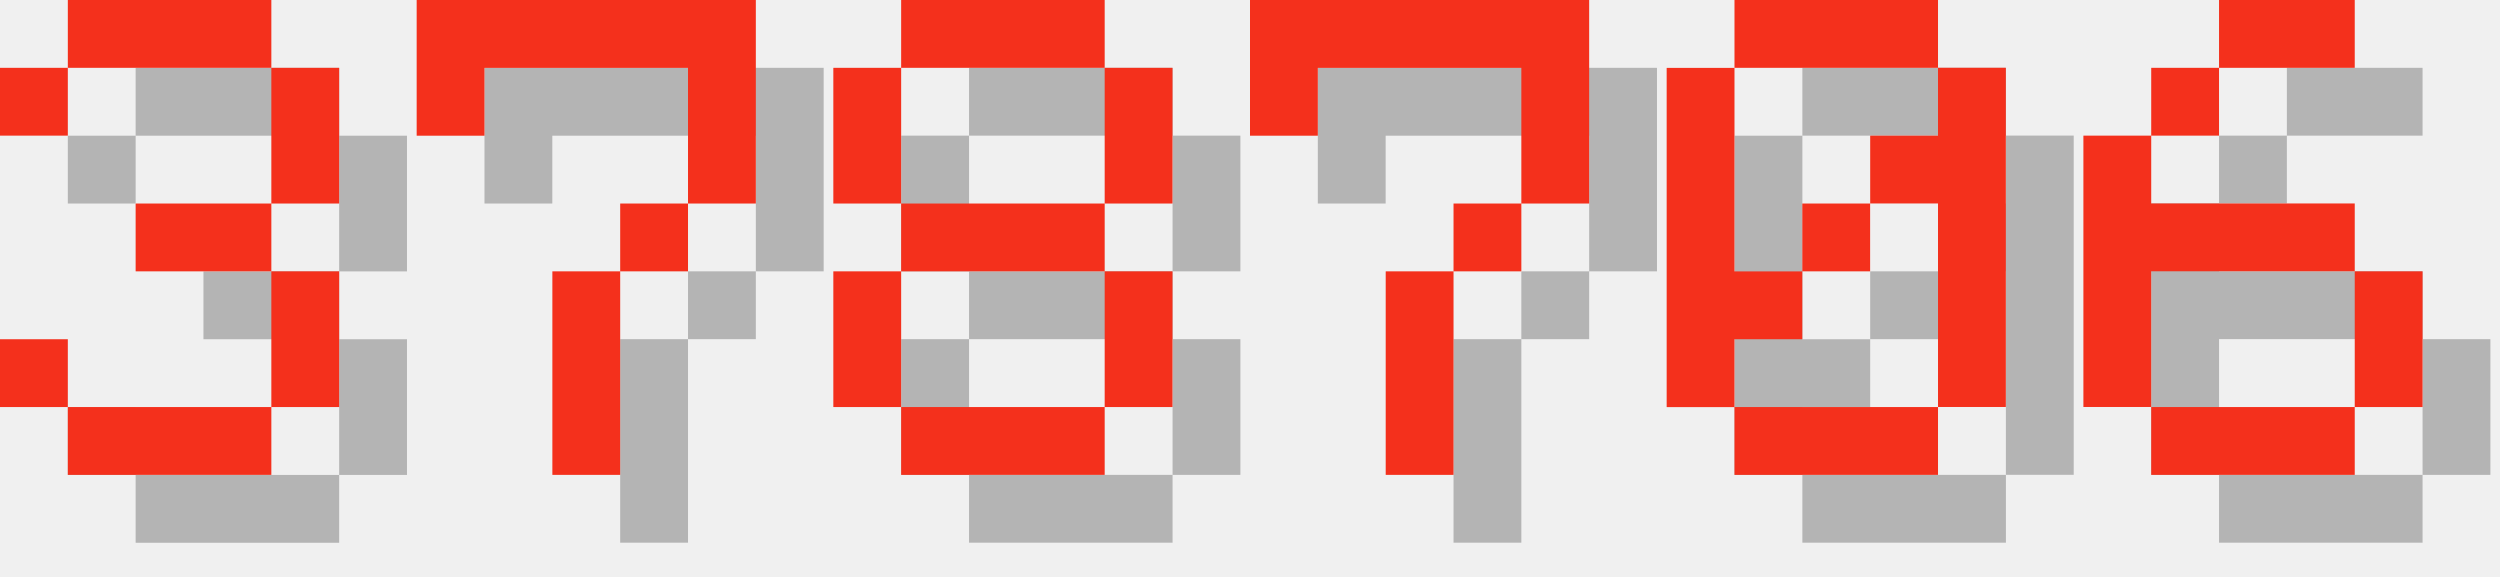
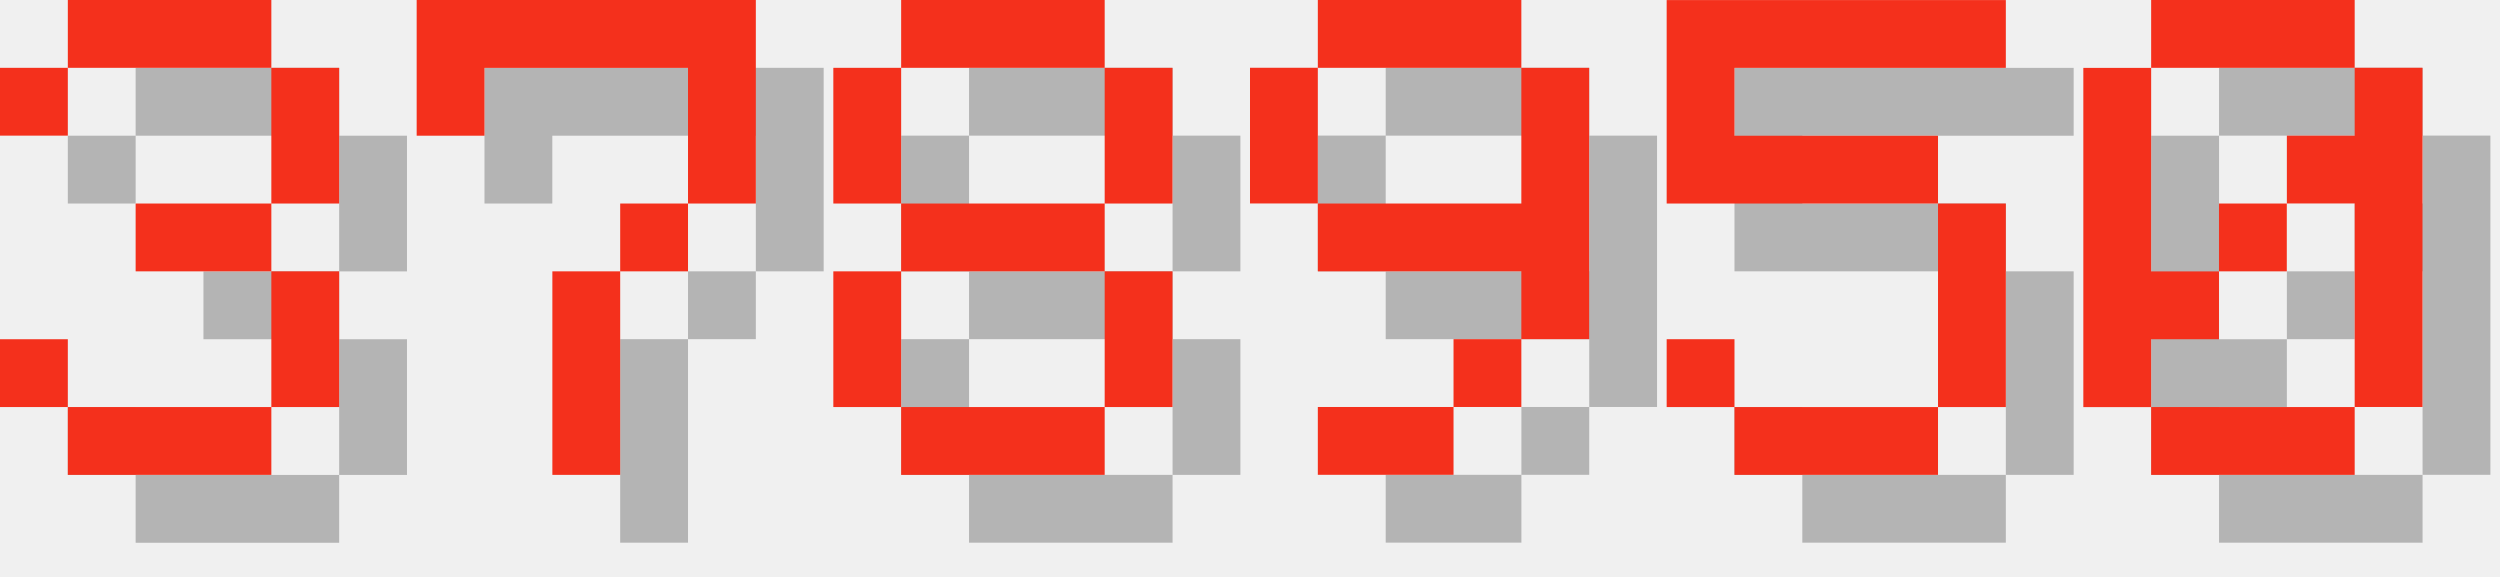
<svg xmlns="http://www.w3.org/2000/svg" version="1.1" width="156.0" height="36">
  <style>
        .text-foreground {
            fill: #F4301C;
        }
        .text-shadow {
            fill: #000000;
            fill-opacity: 0.25;
        }
    </style>
  <g class="digit" id="digit_3" transform="translate(0.0, 0), scale(4)">
    <path id="digit_3_shadow" class="text-shadow" d="m1.058 2.117v1.058h1.058v-1.058h3.175v2.117h-2.117v1.058h2.117v2.117h-3.175v-1.058h-1.058v1.058h1.058v1.058h3.175v-1.058h1.058v-2.117h-1.058v-1.058h1.058v-2.117h-1.058v-1.058h-3.175v1.058h-1.058z" fill-opacity=".5" style="paint-order:stroke fill markers" />
    <path id="digit_3_fg" class="text-foreground" d="m0 1.058v1.058h1.058v-1.058h3.175v2.117h-2.117v1.058h2.117v2.117h-3.175v-1.058h-1.058v1.058h1.058v1.058h3.175v-1.058h1.058v-2.117h-1.058v-1.058h1.058v-2.117h-1.058v-1.058h-3.175v1.058h-1.058z" fill="#fff" style="paint-order:stroke fill markers" />
  </g>
  <g class="digit" id="digit_7" transform="translate(26.0, 0), scale(4)">
    <path id="digit_7_shadow" class="text-shadow" d="m1.058 1.058 2e-6 2.117h1.058v-1.058h3.175v1.058l2e-7 1.058h-1.058v1.058h-1.058l4e-7 3.175 1.058 1e-7v-3.175h1.058v-1.058h1.058l5e-7 -1.058v-2.117z" fill-opacity=".5" style="paint-order:stroke fill markers" />
    <path id="digit_7_fg" class="text-foreground" d="m0 0 2e-6 2.117h1.058v-1.058h3.175v1.058l2e-7 1.058h-1.058v1.058h-1.058l4e-7 3.175 1.058 1e-7v-3.175h1.058v-1.058h1.058l5e-7 -1.058v-2.117z" fill="#fff" style="paint-order:stroke fill markers" />
  </g>
  <g class="digit" id="digit_8" transform="translate(52.0, 0), scale(4)">
    <path id="digit_8_shadow" class="text-shadow" d="m2.117 1.058v1.058h3.175v-1.058h-3.175zm3.175 1.058v2.117h1.058v-2.117h-1.058zm0 2.117h-3.175v1.058h3.175v-1.058zm0 1.058v2.117h1.058v-2.117h-1.058zm0 2.117h-3.175v1.058h3.175v-1.058zm-3.175 0v-2.117h-1.058v2.117h1.058zm0-3.175v-2.117h-1.058v2.117h1.058z" fill-opacity=".5" style="paint-order:stroke fill markers" />
    <path id="digit_8_fg" class="text-foreground" d="m1.058 0v1.058h3.175v-1.058h-3.175zm3.175 1.058v2.117h1.058v-2.117h-1.058zm0 2.117h-3.175v1.058h3.175v-1.058zm0 1.058v2.117h1.058v-2.117h-1.058zm0 2.117h-3.175v1.058h3.175v-1.058zm-3.175 0v-2.117h-1.058v2.117h1.058zm0-3.175v-2.117h-1.058v2.117h1.058z" fill="#fff" style="paint-order:stroke fill markers" />
  </g>
-   <g class="digit" id="digit_7" transform="translate(78.0, 0), scale(4)">
-     <path id="digit_7_shadow" class="text-shadow" d="m1.058 1.058 2e-6 2.117h1.058v-1.058h3.175v1.058l2e-7 1.058h-1.058v1.058h-1.058l4e-7 3.175 1.058 1e-7v-3.175h1.058v-1.058h1.058l5e-7 -1.058v-2.117z" fill-opacity=".5" style="paint-order:stroke fill markers" />
-     <path id="digit_7_fg" class="text-foreground" d="m0 0 2e-6 2.117h1.058v-1.058h3.175v1.058l2e-7 1.058h-1.058v1.058h-1.058l4e-7 3.175 1.058 1e-7v-3.175h1.058v-1.058h1.058l5e-7 -1.058v-2.117z" fill="#fff" style="paint-order:stroke fill markers" />
+   <g class="digit" id="digit_9" transform="translate(78.0, 0), scale(4)">
+     <path id="digit_9_shadow" class="text-shadow" d="m2.117 1.058v1.058h3.175v-1.058h-3.175zm3.175 1.058v2.117h-3.175v1.058h3.175v1.058h1.058v-4.233h-1.058zm0 4.233h-1.058v1.058h1.058v-1.058zm-1.058 1.058h-2.117v1.058h2.117v-1.058zm-2.117-3.175v-2.117h-1.058v2.117h1.058z" fill-opacity=".5" style="paint-order:stroke fill markers" />
+     <path id="digit_9_fg" class="text-foreground" d="m1.058 0v1.058h3.175v-1.058h-3.175zm3.175 1.058v2.117h-3.175v1.058h3.175v1.058h1.058v-4.233h-1.058zm0 4.233h-1.058v1.058h1.058v-1.058zm-1.058 1.058h-2.117v1.058h2.117v-1.058zm-2.117-3.175v-2.117h-1.058v2.117h1.058z" fill="#fff" style="paint-order:stroke fill markers" />
  </g>
-   <g class="digit" id="digit_0" transform="translate(104.0, 0), scale(4)">
+   <g class="digit" id="digit_5" transform="translate(104.0, 0), scale(4)">
+     <path id="digit_5_shadow" class="text-shadow" d="m1.058 1.058v3.175h4.233v3.175h-3.175v-1.058h-1.058v1.058h1.058v1.058h3.175v-1.058h1.058v-3.175h-1.058v-1.058h-3.175v-1.058h4.233v-1.058h-5.292z" fill-opacity=".5" style="paint-order:stroke fill markers" />
+     <path id="digit_5_fg" class="text-foreground" d="m0 0v3.175h4.233v3.175h-3.175v-1.058h-1.058v1.058h1.058v1.058h3.175v-1.058h1.058v-3.175h-1.058v-1.058h-3.175v-1.058h4.233v-1.058h-5.292z" fill="#fff" style="paint-order:stroke fill markers" />
+   </g>
+   <g class="digit" id="digit_0" transform="translate(130.0, 0), scale(4)">
    <path id="digit_0_shadow" class="text-shadow" d="m2.117 1.058v1.058h3.175v-1.058h-3.175zm3.175 1.058v1.058h-1.058v1.058h1.058v3.175h1.058v-5.292h-1.058zm0 5.292h-3.175v1.058h3.175v-1.058zm-3.175 0v-1.058h1.058v-1.058h-1.058v-3.175h-1.058v5.292h1.058zm1.058-2.117h1.058v-1.058h-1.058v1.058z" fill-opacity=".5" style="paint-order:stroke fill markers" />
    <path id="digit_0_fg" class="text-foreground" d="m1.058 0v1.058h3.175v-1.058h-3.175zm3.175 1.058v1.058h-1.058v1.058h1.058v3.175h1.058v-5.292h-1.058zm0 5.292h-3.175v1.058h3.175v-1.058zm-3.175 0v-1.058h1.058v-1.058h-1.058v-3.175h-1.058v5.292h1.058zm1.058-2.117h1.058v-1.058h-1.058v1.058z" fill="#fff" style="paint-order:stroke fill markers" />
  </g>
-   <g class="digit" id="digit_6" transform="translate(130.0, 0), scale(4)">
-     <path id="digit_6_shadow" class="text-shadow" d="m3.175 1.058v1.058h2.117v-1.058h-2.117zm0 1.058h-1.058v1.058h1.058v-1.058zm-1.058 1.058h-1.058v4.233h1.058v-2.117h3.175v-1.058h-3.175v-1.058zm3.175 2.117v2.117h1.058v-2.117h-1.058zm0 2.117h-3.175v1.058h3.175v-1.058z" fill-opacity=".5" style="paint-order:stroke fill markers" />
-     <path id="digit_6_fg" class="text-foreground" d="m2.117 0v1.058h2.117v-1.058h-2.117zm0 1.058h-1.058v1.058h1.058v-1.058zm-1.058 1.058h-1.058v4.233h1.058v-2.117h3.175v-1.058h-3.175v-1.058zm3.175 2.117v2.117h1.058v-2.117h-1.058zm0 2.117h-3.175v1.058h3.175v-1.058z" fill="#fff" style="paint-order:stroke fill markers" />
-   </g>
</svg>
